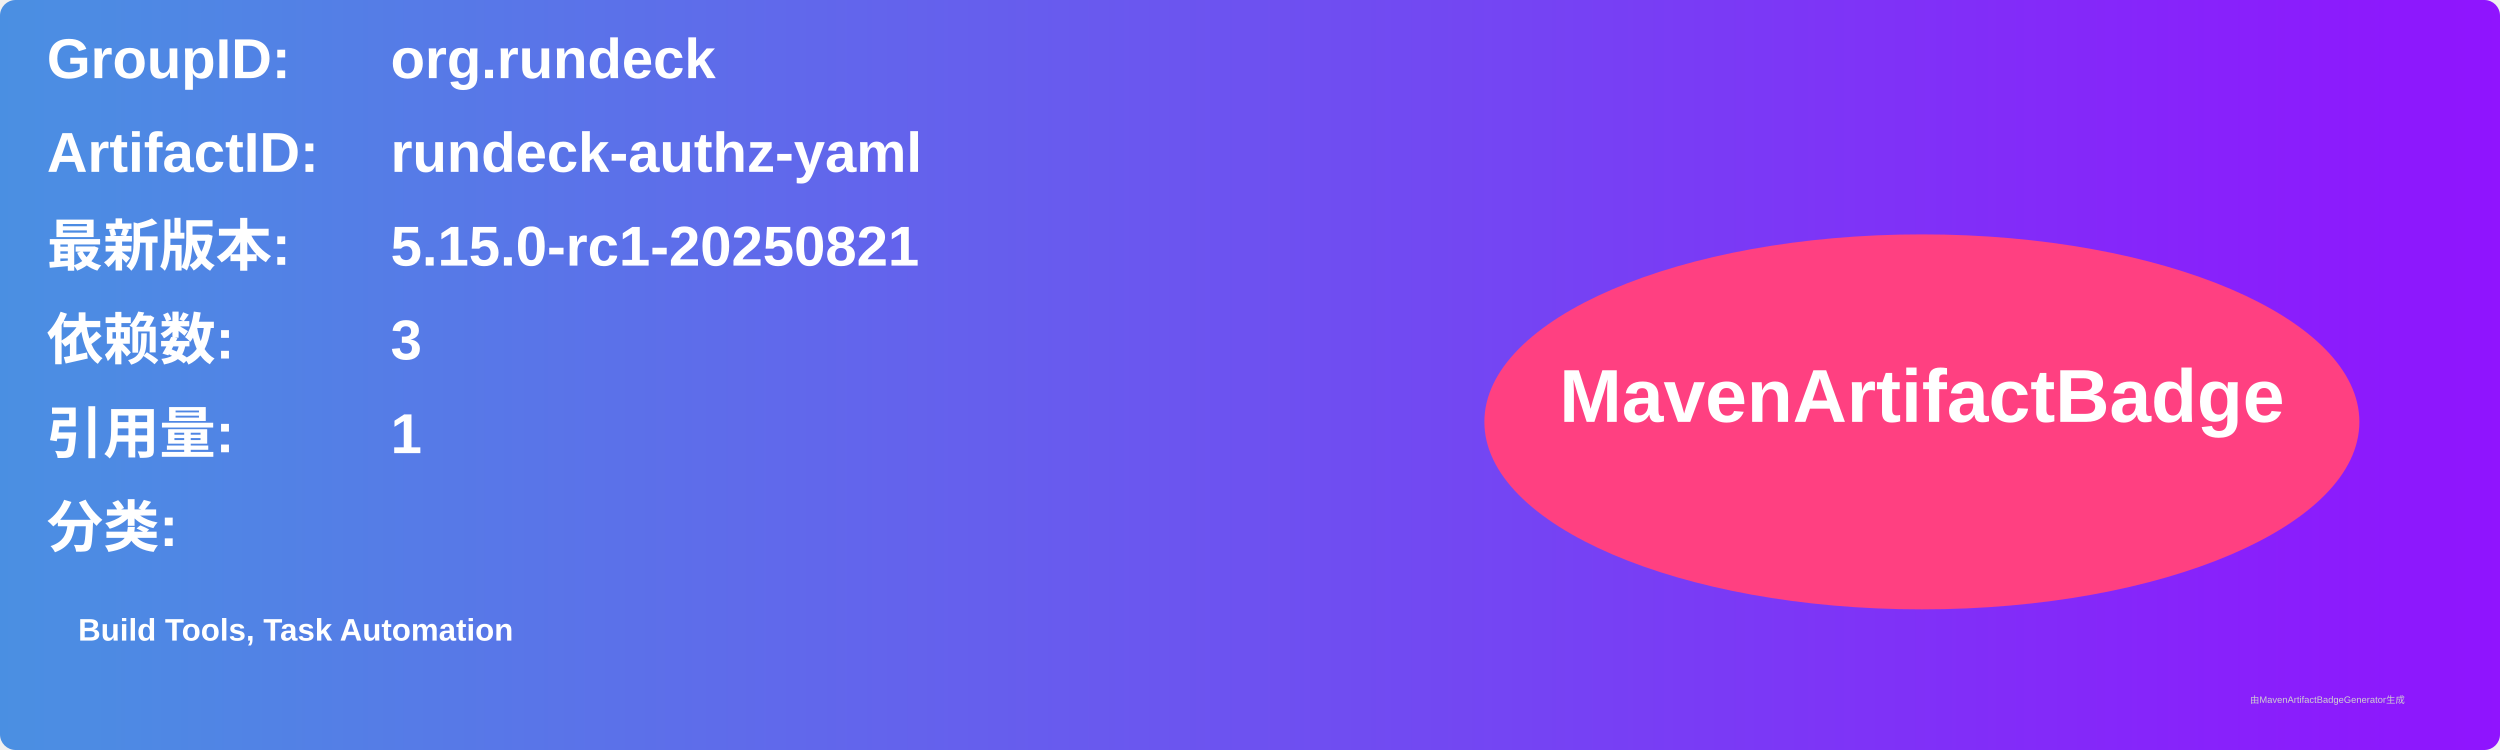
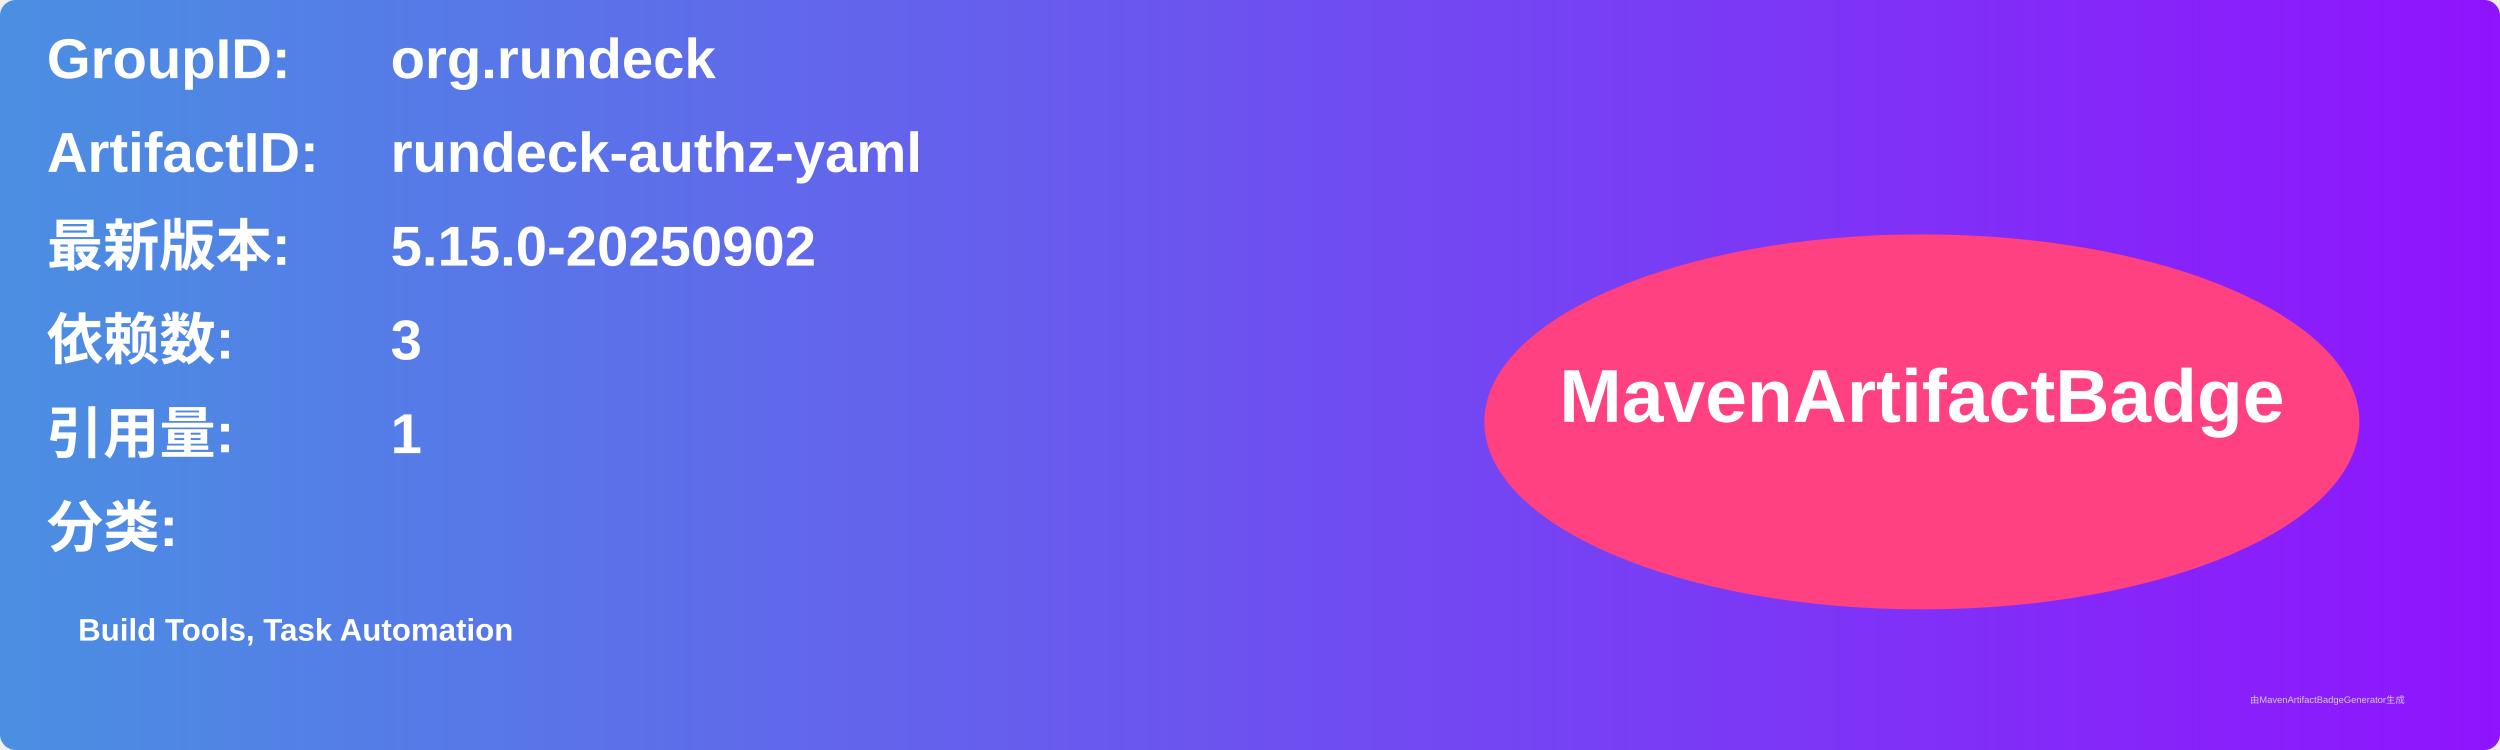
<svg xmlns="http://www.w3.org/2000/svg" width="800" height="240" viewBox="0 0 800 240">
  <linearGradient id="grad" x1="0%" y1="0%" x2="100%" y2="0%">
    <stop offset="0%" stop-color="#4a90e2" />
    <stop offset="100%" stop-color="#9013fe" />
  </linearGradient>
  <rect width="100%" height="100%" rx="5" ry="5" fill="url(#grad)" />
  <g transform="translate(15, 15)">
    <text x="0" y="10" font-family="Arial" font-size="18" fill="white" font-weight="bold" width="260">GroupID:</text>
    <text x="110" y="10" font-family="Arial" font-size="18" fill="white" font-weight="bold" width="460">org.rundeck</text>
    <text x="0" y="40" font-family="Arial" font-size="18" fill="white" font-weight="bold" width="260">ArtifactID:</text>
    <text x="110" y="40" font-family="Arial" font-size="18" fill="white" font-weight="bold" width="460">rundeck-authz-yaml</text>
    <text x="0" y="70" font-family="Arial" font-size="18" fill="white" font-weight="bold">最新版本:</text>
    <text x="110" y="70" font-family="Arial" font-size="18" fill="white" font-weight="bold">
-       <tspan font-weight="bold">5.15.0-rc1-20250821</tspan>
+       <tspan font-weight="bold">5.15.0-20250902</tspan>
    </text>
    <text x="0" y="100" font-family="Arial" font-size="18" fill="white" font-weight="bold">依赖数: </text>
    <text x="110" y="100" font-family="Arial" font-size="18" fill="white">
      <tspan font-weight="bold">3</tspan>
    </text>
    <text x="0" y="130" font-family="Arial" font-size="18" fill="white" font-weight="bold">引用量: </text>
    <text x="110" y="130" font-family="Arial" font-size="18" fill="white">
      <tspan font-weight="bold">1</tspan>
    </text>
    <text x="0" y="160" font-family="Arial" font-size="18" fill="white" font-weight="bold">分类:</text>
    <text x="10" y="190" font-family="Arial" font-size="10" fill="white">
      <tspan font-weight="bold">Build Tools, Task Automation</tspan>
    </text>
    <ellipse cx="600" cy="120" rx="140" ry="60" fill="#ff4081" />
    <text x="600" y="120" text-anchor="middle" font-family="Arial" font-size="24" fill="white" font-weight="bold">MavenArtifactBadge</text>
  </g>
  <text x="720" y="225" font-family="Arial" font-size="3" fill="#d0d0d0">由MavenArtifactBadgeGenerator生成</text>
</svg>
